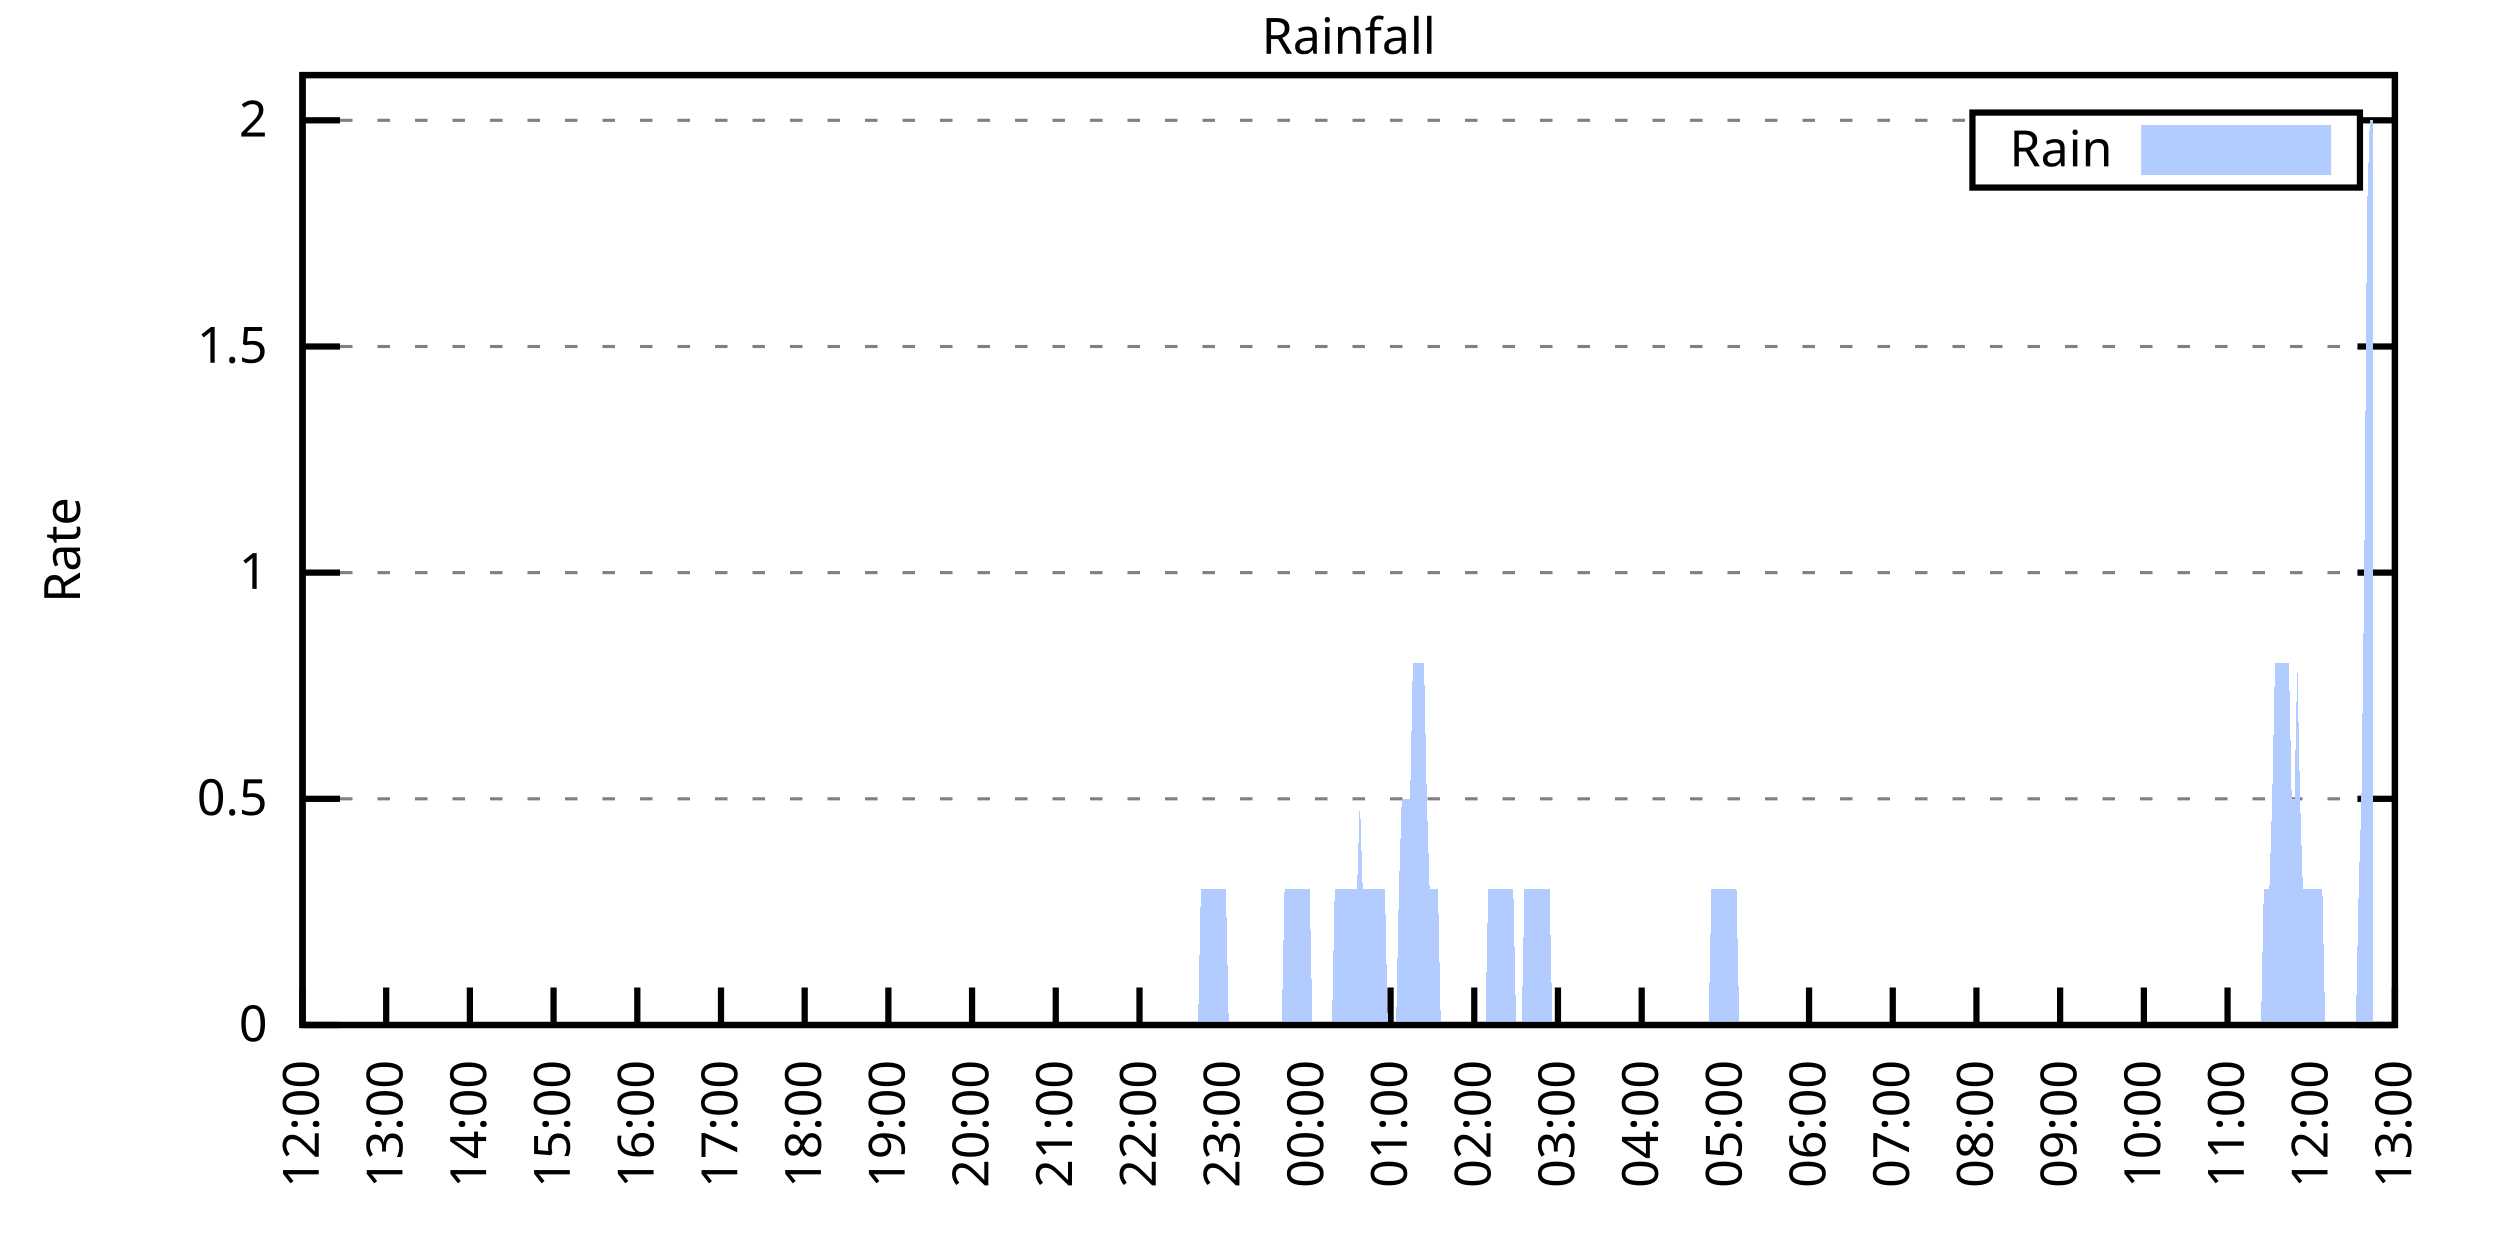
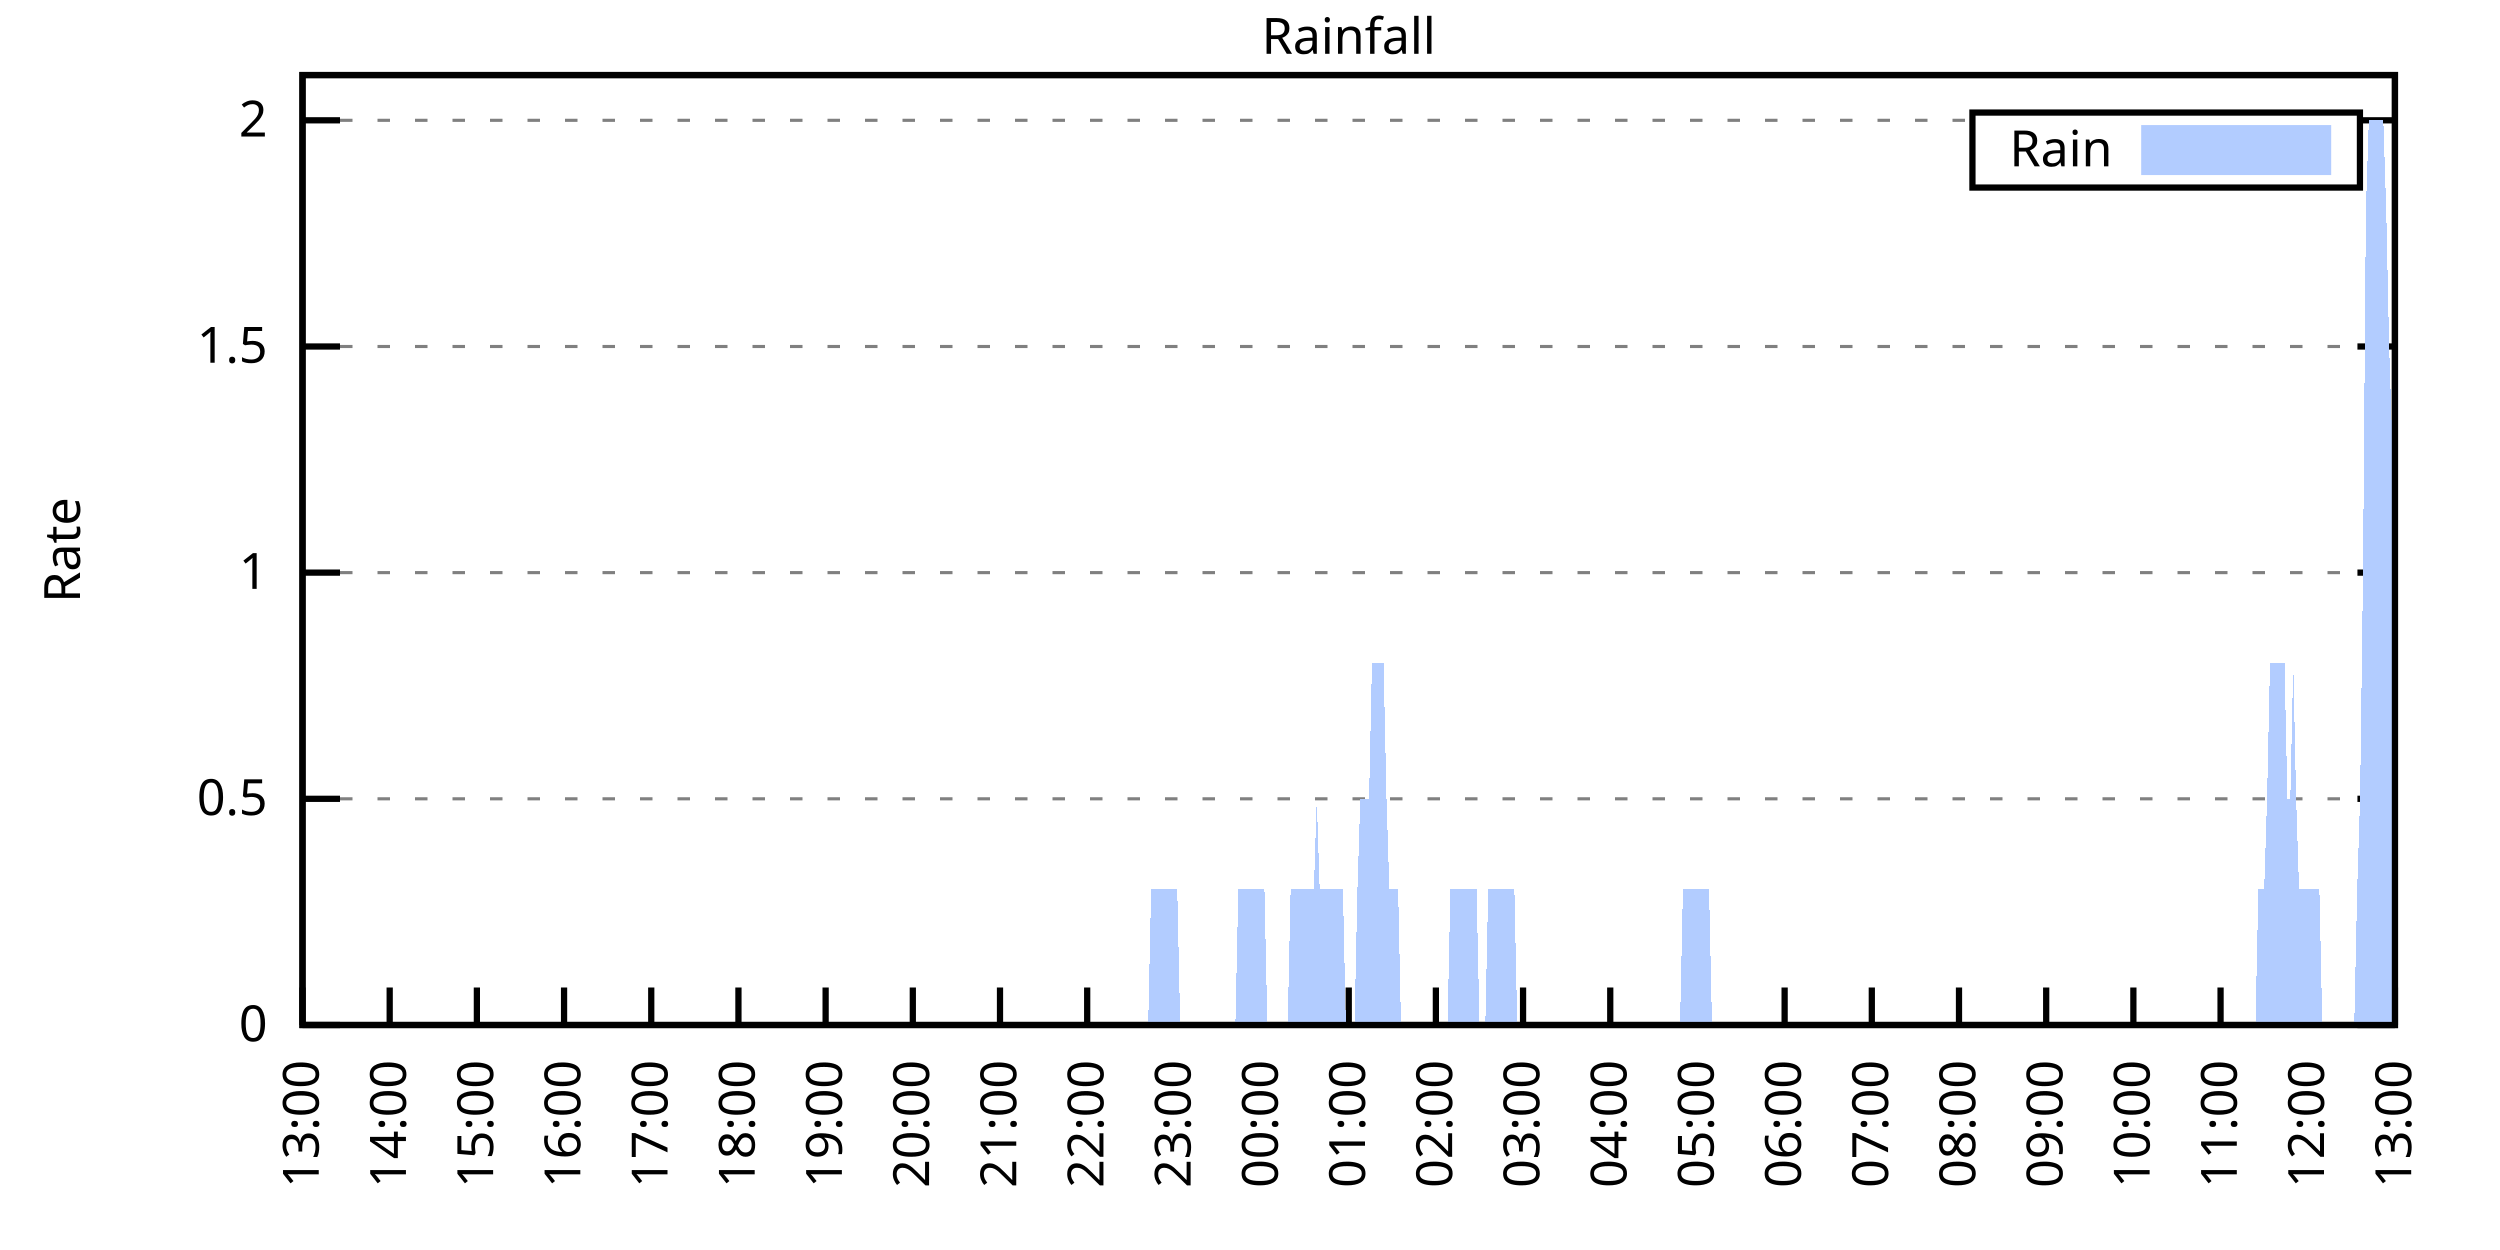
<svg xmlns="http://www.w3.org/2000/svg" xmlns:xlink="http://www.w3.org/1999/xlink" width="400" height="200" viewBox="0 0 400 200">
  <g id="gnuplot_canvas">
    <rect x="0" y="0" width="400" height="200" fill="none" />
    <defs>
      <circle id="gpDot" r="0.5" stroke-width="0.5" stroke="currentColor" />
      <path id="gpPt0" stroke-width="0.333" stroke="currentColor" d="M-1,0 h2 M0,-1 v2" />
      <path id="gpPt1" stroke-width="0.333" stroke="currentColor" d="M-1,-1 L1,1 M1,-1 L-1,1" />
      <path id="gpPt2" stroke-width="0.333" stroke="currentColor" d="M-1,0 L1,0 M0,-1 L0,1 M-1,-1 L1,1 M-1,1 L1,-1" />
      <rect id="gpPt3" stroke-width="0.333" stroke="currentColor" x="-1" y="-1" width="2" height="2" />
      <rect id="gpPt4" stroke-width="0.333" stroke="currentColor" fill="currentColor" x="-1" y="-1" width="2" height="2" />
      <circle id="gpPt5" stroke-width="0.333" stroke="currentColor" cx="0" cy="0" r="1" />
      <use xlink:href="#gpPt5" id="gpPt6" fill="currentColor" stroke="none" />
      <path id="gpPt7" stroke-width="0.333" stroke="currentColor" d="M0,-1.33 L-1.33,0.67 L1.33,0.67 z" />
      <use xlink:href="#gpPt7" id="gpPt8" fill="currentColor" stroke="none" />
      <use xlink:href="#gpPt7" id="gpPt9" stroke="currentColor" transform="rotate(180)" />
      <use xlink:href="#gpPt9" id="gpPt10" fill="currentColor" stroke="none" />
      <use xlink:href="#gpPt3" id="gpPt11" stroke="currentColor" transform="rotate(45)" />
      <use xlink:href="#gpPt11" id="gpPt12" fill="currentColor" stroke="none" />
      <path id="gpPt13" stroke-width="0.333" stroke="currentColor" d="M0,1.330 L1.265,0.411 L0.782,-1.067 L-0.782,-1.076 L-1.265,0.411 z" />
      <use xlink:href="#gpPt13" id="gpPt14" fill="currentColor" stroke="none" />
      <filter id="textbox" filterUnits="objectBoundingBox" x="0" y="0" height="1" width="1">
        <feFlood flood-color="white" flood-opacity="1" result="bgnd" />
        <feComposite in="SourceGraphic" in2="bgnd" operator="atop" />
      </filter>
      <filter id="greybox" filterUnits="objectBoundingBox" x="0" y="0" height="1" width="1">
        <feFlood flood-color="lightgrey" flood-opacity="1" result="grey" />
        <feComposite in="SourceGraphic" in2="grey" operator="atop" />
      </filter>
    </defs>
    <g fill="none" color="white" stroke="currentColor" stroke-width="1.00" stroke-linecap="butt" stroke-linejoin="miter">
</g>
    <g fill="none" color="black" stroke="currentColor" stroke-width="1.00" stroke-linecap="butt" stroke-linejoin="miter">
      <g stroke="none" shape-rendering="crispEdges">
        <polygon fill="rgb(255, 255, 255)" points="48.40,164.00 383.18,164.00 383.18,12.02 48.40,12.02 " />
      </g>
    </g>
    <g fill="none" color="black" stroke="currentColor" stroke-width="1.00" stroke-linecap="butt" stroke-linejoin="miter">
</g>
    <g fill="none" color="black" stroke="black" stroke-width="0.50" stroke-linecap="butt" stroke-linejoin="miter">
</g>
    <g fill="none" color="gray" stroke="currentColor" stroke-width="0.50" stroke-linecap="butt" stroke-linejoin="miter">
      <path stroke="gray" stroke-dasharray="2,4" class="gridline" d="M48.40,164.00 L383.19,164.00  " />
    </g>
    <g fill="none" color="gray" stroke="gray" stroke-width="1.00" stroke-linecap="butt" stroke-linejoin="miter">
</g>
    <g fill="none" color="black" stroke="currentColor" stroke-width="1.00" stroke-linecap="butt" stroke-linejoin="miter">
      <path stroke="black" d="M48.40,164.00 L54.40,164.00 M383.19,164.00 L377.19,164.00  " />
      <g transform="translate(42.80,166.60)" stroke="none" fill="black" font-family="Sans" font-size="8.00" text-anchor="end">
        <text>
          <tspan font-family="Sans"> 0</tspan>
        </text>
      </g>
    </g>
    <g fill="none" color="black" stroke="currentColor" stroke-width="1.00" stroke-linecap="butt" stroke-linejoin="miter">
</g>
    <g fill="none" color="black" stroke="black" stroke-width="0.50" stroke-linecap="butt" stroke-linejoin="miter">
</g>
    <g fill="none" color="gray" stroke="currentColor" stroke-width="0.50" stroke-linecap="butt" stroke-linejoin="miter">
      <path stroke="gray" stroke-dasharray="2,4" class="gridline" d="M48.40,127.81 L383.19,127.81  " />
    </g>
    <g fill="none" color="gray" stroke="gray" stroke-width="1.00" stroke-linecap="butt" stroke-linejoin="miter">
</g>
    <g fill="none" color="black" stroke="currentColor" stroke-width="1.00" stroke-linecap="butt" stroke-linejoin="miter">
      <path stroke="black" d="M48.40,127.81 L54.40,127.81 M383.19,127.81 L377.19,127.81  " />
      <g transform="translate(42.80,130.41)" stroke="none" fill="black" font-family="Sans" font-size="8.00" text-anchor="end">
        <text>
          <tspan font-family="Sans"> 0.5</tspan>
        </text>
      </g>
    </g>
    <g fill="none" color="black" stroke="currentColor" stroke-width="1.00" stroke-linecap="butt" stroke-linejoin="miter">
</g>
    <g fill="none" color="black" stroke="black" stroke-width="0.50" stroke-linecap="butt" stroke-linejoin="miter">
</g>
    <g fill="none" color="gray" stroke="currentColor" stroke-width="0.50" stroke-linecap="butt" stroke-linejoin="miter">
      <path stroke="gray" stroke-dasharray="2,4" class="gridline" d="M48.40,91.62 L383.19,91.62  " />
    </g>
    <g fill="none" color="gray" stroke="gray" stroke-width="1.00" stroke-linecap="butt" stroke-linejoin="miter">
</g>
    <g fill="none" color="black" stroke="currentColor" stroke-width="1.00" stroke-linecap="butt" stroke-linejoin="miter">
      <path stroke="black" d="M48.40,91.62 L54.40,91.62 M383.19,91.62 L377.19,91.62  " />
      <g transform="translate(42.80,94.22)" stroke="none" fill="black" font-family="Sans" font-size="8.00" text-anchor="end">
        <text>
          <tspan font-family="Sans"> 1</tspan>
        </text>
      </g>
    </g>
    <g fill="none" color="black" stroke="currentColor" stroke-width="1.00" stroke-linecap="butt" stroke-linejoin="miter">
</g>
    <g fill="none" color="black" stroke="black" stroke-width="0.50" stroke-linecap="butt" stroke-linejoin="miter">
</g>
    <g fill="none" color="gray" stroke="currentColor" stroke-width="0.50" stroke-linecap="butt" stroke-linejoin="miter">
      <path stroke="gray" stroke-dasharray="2,4" class="gridline" d="M48.40,55.44 L383.19,55.44  " />
    </g>
    <g fill="none" color="gray" stroke="gray" stroke-width="1.00" stroke-linecap="butt" stroke-linejoin="miter">
</g>
    <g fill="none" color="black" stroke="currentColor" stroke-width="1.00" stroke-linecap="butt" stroke-linejoin="miter">
      <path stroke="black" d="M48.40,55.44 L54.40,55.44 M383.19,55.44 L377.19,55.44  " />
      <g transform="translate(42.80,58.04)" stroke="none" fill="black" font-family="Sans" font-size="8.00" text-anchor="end">
        <text>
          <tspan font-family="Sans"> 1.5</tspan>
        </text>
      </g>
    </g>
    <g fill="none" color="black" stroke="currentColor" stroke-width="1.00" stroke-linecap="butt" stroke-linejoin="miter">
</g>
    <g fill="none" color="black" stroke="black" stroke-width="0.50" stroke-linecap="butt" stroke-linejoin="miter">
</g>
    <g fill="none" color="gray" stroke="currentColor" stroke-width="0.50" stroke-linecap="butt" stroke-linejoin="miter">
      <path stroke="gray" stroke-dasharray="2,4" class="gridline" d="M48.40,19.25 L315.59,19.25 M377.59,19.25 L383.19,19.25  " />
    </g>
    <g fill="none" color="gray" stroke="gray" stroke-width="1.00" stroke-linecap="butt" stroke-linejoin="miter">
</g>
    <g fill="none" color="black" stroke="currentColor" stroke-width="1.00" stroke-linecap="butt" stroke-linejoin="miter">
      <path stroke="black" d="M48.40,19.25 L54.40,19.25 M383.19,19.25 L377.19,19.25  " />
      <g transform="translate(42.80,21.85)" stroke="none" fill="black" font-family="Sans" font-size="8.00" text-anchor="end">
        <text>
          <tspan font-family="Sans"> 2</tspan>
        </text>
      </g>
    </g>
    <g fill="none" color="black" stroke="currentColor" stroke-width="1.00" stroke-linecap="butt" stroke-linejoin="miter">
      <path stroke="black" d="M48.40,164.00 L48.40,158.00  " />
      <g transform="translate(51.00,169.60) rotate(270.00)" stroke="none" fill="black" font-family="Sans" font-size="8.00" text-anchor="end">
        <text>
-           <tspan font-family="Sans">12:00</tspan>
-         </text>
-       </g>
-     </g>
-     <g fill="none" color="black" stroke="currentColor" stroke-width="1.00" stroke-linecap="butt" stroke-linejoin="miter">
-       <path stroke="black" d="M61.79,164.00 L61.79,158.00  " />
-       <g transform="translate(64.39,169.60) rotate(270.00)" stroke="none" fill="black" font-family="Sans" font-size="8.00" text-anchor="end">
-         <text>
          <tspan font-family="Sans">13:00</tspan>
        </text>
      </g>
    </g>
    <g fill="none" color="black" stroke="currentColor" stroke-width="1.00" stroke-linecap="butt" stroke-linejoin="miter">
-       <path stroke="black" d="M75.18,164.00 L75.18,158.00  " />
-       <g transform="translate(77.78,169.60) rotate(270.00)" stroke="none" fill="black" font-family="Sans" font-size="8.00" text-anchor="end">
+       <path stroke="black" d="M62.35,164.00 L62.35,158.00  " />
+       <g transform="translate(64.95,169.60) rotate(270.00)" stroke="none" fill="black" font-family="Sans" font-size="8.00" text-anchor="end">
        <text>
          <tspan font-family="Sans">14:00</tspan>
        </text>
      </g>
    </g>
    <g fill="none" color="black" stroke="currentColor" stroke-width="1.00" stroke-linecap="butt" stroke-linejoin="miter">
-       <path stroke="black" d="M88.57,164.00 L88.57,158.00  " />
-       <g transform="translate(91.17,169.60) rotate(270.00)" stroke="none" fill="black" font-family="Sans" font-size="8.00" text-anchor="end">
+       <path stroke="black" d="M76.30,164.00 L76.30,158.00  " />
+       <g transform="translate(78.90,169.60) rotate(270.00)" stroke="none" fill="black" font-family="Sans" font-size="8.00" text-anchor="end">
        <text>
          <tspan font-family="Sans">15:00</tspan>
        </text>
      </g>
    </g>
    <g fill="none" color="black" stroke="currentColor" stroke-width="1.00" stroke-linecap="butt" stroke-linejoin="miter">
-       <path stroke="black" d="M101.97,164.00 L101.97,158.00  " />
-       <g transform="translate(104.57,169.60) rotate(270.00)" stroke="none" fill="black" font-family="Sans" font-size="8.00" text-anchor="end">
+       <path stroke="black" d="M90.25,164.00 L90.25,158.00  " />
+       <g transform="translate(92.85,169.60) rotate(270.00)" stroke="none" fill="black" font-family="Sans" font-size="8.00" text-anchor="end">
        <text>
          <tspan font-family="Sans">16:00</tspan>
        </text>
      </g>
    </g>
    <g fill="none" color="black" stroke="currentColor" stroke-width="1.00" stroke-linecap="butt" stroke-linejoin="miter">
-       <path stroke="black" d="M115.36,164.00 L115.36,158.00  " />
-       <g transform="translate(117.96,169.60) rotate(270.00)" stroke="none" fill="black" font-family="Sans" font-size="8.00" text-anchor="end">
+       <path stroke="black" d="M104.20,164.00 L104.20,158.00  " />
+       <g transform="translate(106.80,169.60) rotate(270.00)" stroke="none" fill="black" font-family="Sans" font-size="8.00" text-anchor="end">
        <text>
          <tspan font-family="Sans">17:00</tspan>
        </text>
      </g>
    </g>
    <g fill="none" color="black" stroke="currentColor" stroke-width="1.00" stroke-linecap="butt" stroke-linejoin="miter">
-       <path stroke="black" d="M128.75,164.00 L128.75,158.00  " />
-       <g transform="translate(131.35,169.60) rotate(270.00)" stroke="none" fill="black" font-family="Sans" font-size="8.00" text-anchor="end">
+       <path stroke="black" d="M118.15,164.00 L118.15,158.00  " />
+       <g transform="translate(120.75,169.60) rotate(270.00)" stroke="none" fill="black" font-family="Sans" font-size="8.00" text-anchor="end">
        <text>
          <tspan font-family="Sans">18:00</tspan>
        </text>
      </g>
    </g>
    <g fill="none" color="black" stroke="currentColor" stroke-width="1.00" stroke-linecap="butt" stroke-linejoin="miter">
-       <path stroke="black" d="M142.14,164.00 L142.14,158.00  " />
-       <g transform="translate(144.74,169.60) rotate(270.00)" stroke="none" fill="black" font-family="Sans" font-size="8.00" text-anchor="end">
+       <path stroke="black" d="M132.10,164.00 L132.10,158.00  " />
+       <g transform="translate(134.70,169.60) rotate(270.00)" stroke="none" fill="black" font-family="Sans" font-size="8.00" text-anchor="end">
        <text>
          <tspan font-family="Sans">19:00</tspan>
        </text>
      </g>
    </g>
    <g fill="none" color="black" stroke="currentColor" stroke-width="1.00" stroke-linecap="butt" stroke-linejoin="miter">
-       <path stroke="black" d="M155.53,164.00 L155.53,158.00  " />
-       <g transform="translate(158.13,169.60) rotate(270.00)" stroke="none" fill="black" font-family="Sans" font-size="8.00" text-anchor="end">
+       <path stroke="black" d="M146.05,164.00 L146.05,158.00  " />
+       <g transform="translate(148.65,169.60) rotate(270.00)" stroke="none" fill="black" font-family="Sans" font-size="8.00" text-anchor="end">
        <text>
          <tspan font-family="Sans">20:00</tspan>
        </text>
      </g>
    </g>
    <g fill="none" color="black" stroke="currentColor" stroke-width="1.00" stroke-linecap="butt" stroke-linejoin="miter">
-       <path stroke="black" d="M168.92,164.00 L168.92,158.00  " />
-       <g transform="translate(171.52,169.60) rotate(270.00)" stroke="none" fill="black" font-family="Sans" font-size="8.00" text-anchor="end">
+       <path stroke="black" d="M160.00,164.00 L160.00,158.00  " />
+       <g transform="translate(162.60,169.60) rotate(270.00)" stroke="none" fill="black" font-family="Sans" font-size="8.00" text-anchor="end">
        <text>
          <tspan font-family="Sans">21:00</tspan>
        </text>
      </g>
    </g>
    <g fill="none" color="black" stroke="currentColor" stroke-width="1.00" stroke-linecap="butt" stroke-linejoin="miter">
-       <path stroke="black" d="M182.32,164.00 L182.32,158.00  " />
-       <g transform="translate(184.92,169.60) rotate(270.00)" stroke="none" fill="black" font-family="Sans" font-size="8.00" text-anchor="end">
+       <path stroke="black" d="M173.95,164.00 L173.95,158.00  " />
+       <g transform="translate(176.55,169.60) rotate(270.00)" stroke="none" fill="black" font-family="Sans" font-size="8.00" text-anchor="end">
        <text>
          <tspan font-family="Sans">22:00</tspan>
        </text>
      </g>
    </g>
    <g fill="none" color="black" stroke="currentColor" stroke-width="1.00" stroke-linecap="butt" stroke-linejoin="miter">
-       <path stroke="black" d="M195.71,164.00 L195.71,158.00  " />
-       <g transform="translate(198.31,169.60) rotate(270.00)" stroke="none" fill="black" font-family="Sans" font-size="8.00" text-anchor="end">
+       <path stroke="black" d="M187.90,164.00 L187.90,158.00  " />
+       <g transform="translate(190.50,169.60) rotate(270.00)" stroke="none" fill="black" font-family="Sans" font-size="8.00" text-anchor="end">
        <text>
          <tspan font-family="Sans">23:00</tspan>
        </text>
      </g>
    </g>
    <g fill="none" color="black" stroke="currentColor" stroke-width="1.00" stroke-linecap="butt" stroke-linejoin="miter">
-       <path stroke="black" d="M209.10,164.00 L209.10,158.00  " />
-       <g transform="translate(211.70,169.60) rotate(270.00)" stroke="none" fill="black" font-family="Sans" font-size="8.00" text-anchor="end">
+       <path stroke="black" d="M201.85,164.00 L201.85,158.00  " />
+       <g transform="translate(204.45,169.60) rotate(270.00)" stroke="none" fill="black" font-family="Sans" font-size="8.00" text-anchor="end">
        <text>
          <tspan font-family="Sans">00:00</tspan>
        </text>
      </g>
    </g>
    <g fill="none" color="black" stroke="currentColor" stroke-width="1.00" stroke-linecap="butt" stroke-linejoin="miter">
-       <path stroke="black" d="M222.49,164.00 L222.49,158.00  " />
-       <g transform="translate(225.09,169.60) rotate(270.00)" stroke="none" fill="black" font-family="Sans" font-size="8.00" text-anchor="end">
+       <path stroke="black" d="M215.80,164.00 L215.80,158.00  " />
+       <g transform="translate(218.40,169.60) rotate(270.00)" stroke="none" fill="black" font-family="Sans" font-size="8.00" text-anchor="end">
        <text>
          <tspan font-family="Sans">01:00</tspan>
        </text>
      </g>
    </g>
    <g fill="none" color="black" stroke="currentColor" stroke-width="1.00" stroke-linecap="butt" stroke-linejoin="miter">
-       <path stroke="black" d="M235.88,164.00 L235.88,158.00  " />
-       <g transform="translate(238.48,169.60) rotate(270.00)" stroke="none" fill="black" font-family="Sans" font-size="8.00" text-anchor="end">
+       <path stroke="black" d="M229.74,164.00 L229.74,158.00  " />
+       <g transform="translate(232.34,169.60) rotate(270.00)" stroke="none" fill="black" font-family="Sans" font-size="8.00" text-anchor="end">
        <text>
          <tspan font-family="Sans">02:00</tspan>
        </text>
      </g>
    </g>
    <g fill="none" color="black" stroke="currentColor" stroke-width="1.00" stroke-linecap="butt" stroke-linejoin="miter">
-       <path stroke="black" d="M249.27,164.00 L249.27,158.00  " />
-       <g transform="translate(251.87,169.60) rotate(270.00)" stroke="none" fill="black" font-family="Sans" font-size="8.00" text-anchor="end">
+       <path stroke="black" d="M243.69,164.00 L243.69,158.00  " />
+       <g transform="translate(246.29,169.60) rotate(270.00)" stroke="none" fill="black" font-family="Sans" font-size="8.00" text-anchor="end">
        <text>
          <tspan font-family="Sans">03:00</tspan>
        </text>
      </g>
    </g>
    <g fill="none" color="black" stroke="currentColor" stroke-width="1.00" stroke-linecap="butt" stroke-linejoin="miter">
-       <path stroke="black" d="M262.67,164.00 L262.67,158.00  " />
-       <g transform="translate(265.27,169.60) rotate(270.00)" stroke="none" fill="black" font-family="Sans" font-size="8.00" text-anchor="end">
+       <path stroke="black" d="M257.64,164.00 L257.64,158.00  " />
+       <g transform="translate(260.24,169.60) rotate(270.00)" stroke="none" fill="black" font-family="Sans" font-size="8.00" text-anchor="end">
        <text>
          <tspan font-family="Sans">04:00</tspan>
        </text>
      </g>
    </g>
    <g fill="none" color="black" stroke="currentColor" stroke-width="1.00" stroke-linecap="butt" stroke-linejoin="miter">
-       <path stroke="black" d="M276.06,164.00 L276.06,158.00  " />
-       <g transform="translate(278.66,169.60) rotate(270.00)" stroke="none" fill="black" font-family="Sans" font-size="8.00" text-anchor="end">
+       <path stroke="black" d="M271.59,164.00 L271.59,158.00  " />
+       <g transform="translate(274.19,169.60) rotate(270.00)" stroke="none" fill="black" font-family="Sans" font-size="8.00" text-anchor="end">
        <text>
          <tspan font-family="Sans">05:00</tspan>
        </text>
      </g>
    </g>
    <g fill="none" color="black" stroke="currentColor" stroke-width="1.00" stroke-linecap="butt" stroke-linejoin="miter">
-       <path stroke="black" d="M289.45,164.00 L289.45,158.00  " />
-       <g transform="translate(292.05,169.60) rotate(270.00)" stroke="none" fill="black" font-family="Sans" font-size="8.00" text-anchor="end">
+       <path stroke="black" d="M285.54,164.00 L285.54,158.00  " />
+       <g transform="translate(288.14,169.60) rotate(270.00)" stroke="none" fill="black" font-family="Sans" font-size="8.00" text-anchor="end">
        <text>
          <tspan font-family="Sans">06:00</tspan>
        </text>
      </g>
    </g>
    <g fill="none" color="black" stroke="currentColor" stroke-width="1.00" stroke-linecap="butt" stroke-linejoin="miter">
-       <path stroke="black" d="M302.84,164.00 L302.84,158.00  " />
-       <g transform="translate(305.44,169.60) rotate(270.00)" stroke="none" fill="black" font-family="Sans" font-size="8.00" text-anchor="end">
+       <path stroke="black" d="M299.49,164.00 L299.49,158.00  " />
+       <g transform="translate(302.09,169.60) rotate(270.00)" stroke="none" fill="black" font-family="Sans" font-size="8.00" text-anchor="end">
        <text>
          <tspan font-family="Sans">07:00</tspan>
        </text>
      </g>
    </g>
    <g fill="none" color="black" stroke="currentColor" stroke-width="1.00" stroke-linecap="butt" stroke-linejoin="miter">
-       <path stroke="black" d="M316.23,164.00 L316.23,158.00  " />
-       <g transform="translate(318.83,169.60) rotate(270.00)" stroke="none" fill="black" font-family="Sans" font-size="8.00" text-anchor="end">
+       <path stroke="black" d="M313.44,164.00 L313.44,158.00  " />
+       <g transform="translate(316.04,169.60) rotate(270.00)" stroke="none" fill="black" font-family="Sans" font-size="8.00" text-anchor="end">
        <text>
          <tspan font-family="Sans">08:00</tspan>
        </text>
      </g>
    </g>
    <g fill="none" color="black" stroke="currentColor" stroke-width="1.00" stroke-linecap="butt" stroke-linejoin="miter">
-       <path stroke="black" d="M329.62,164.00 L329.62,158.00  " />
-       <g transform="translate(332.22,169.60) rotate(270.00)" stroke="none" fill="black" font-family="Sans" font-size="8.00" text-anchor="end">
+       <path stroke="black" d="M327.39,164.00 L327.39,158.00  " />
+       <g transform="translate(329.99,169.60) rotate(270.00)" stroke="none" fill="black" font-family="Sans" font-size="8.00" text-anchor="end">
        <text>
          <tspan font-family="Sans">09:00</tspan>
        </text>
      </g>
    </g>
    <g fill="none" color="black" stroke="currentColor" stroke-width="1.00" stroke-linecap="butt" stroke-linejoin="miter">
-       <path stroke="black" d="M343.02,164.00 L343.02,158.00  " />
-       <g transform="translate(345.62,169.60) rotate(270.00)" stroke="none" fill="black" font-family="Sans" font-size="8.00" text-anchor="end">
+       <path stroke="black" d="M341.34,164.00 L341.34,158.00  " />
+       <g transform="translate(343.94,169.60) rotate(270.00)" stroke="none" fill="black" font-family="Sans" font-size="8.00" text-anchor="end">
        <text>
          <tspan font-family="Sans">10:00</tspan>
        </text>
      </g>
    </g>
    <g fill="none" color="black" stroke="currentColor" stroke-width="1.00" stroke-linecap="butt" stroke-linejoin="miter">
-       <path stroke="black" d="M356.41,164.00 L356.41,158.00  " />
-       <g transform="translate(359.01,169.60) rotate(270.00)" stroke="none" fill="black" font-family="Sans" font-size="8.00" text-anchor="end">
+       <path stroke="black" d="M355.29,164.00 L355.29,158.00  " />
+       <g transform="translate(357.89,169.60) rotate(270.00)" stroke="none" fill="black" font-family="Sans" font-size="8.00" text-anchor="end">
        <text>
          <tspan font-family="Sans">11:00</tspan>
        </text>
      </g>
    </g>
    <g fill="none" color="black" stroke="currentColor" stroke-width="1.00" stroke-linecap="butt" stroke-linejoin="miter">
-       <path stroke="black" d="M369.80,164.00 L369.80,158.00  " />
-       <g transform="translate(372.40,169.60) rotate(270.00)" stroke="none" fill="black" font-family="Sans" font-size="8.00" text-anchor="end">
+       <path stroke="black" d="M369.24,164.00 L369.24,158.00  " />
+       <g transform="translate(371.84,169.60) rotate(270.00)" stroke="none" fill="black" font-family="Sans" font-size="8.00" text-anchor="end">
        <text>
          <tspan font-family="Sans">12:00</tspan>
        </text>
      </g>
    </g>
    <g fill="none" color="black" stroke="currentColor" stroke-width="1.00" stroke-linecap="butt" stroke-linejoin="miter">
      <path stroke="black" d="M383.19,164.00 L383.19,158.00  " />
      <g transform="translate(385.79,169.60) rotate(270.00)" stroke="none" fill="black" font-family="Sans" font-size="8.00" text-anchor="end">
        <text>
          <tspan font-family="Sans">13:00</tspan>
        </text>
      </g>
    </g>
    <g fill="none" color="black" stroke="currentColor" stroke-width="1.00" stroke-linecap="butt" stroke-linejoin="miter">
</g>
    <g fill="none" color="black" stroke="currentColor" stroke-width="1.00" stroke-linecap="butt" stroke-linejoin="miter">
      <path stroke="black" d="M48.40,12.01 L48.40,164.00 L383.19,164.00 L383.19,12.01 L48.40,12.01 Z  " />
    </g>
    <g fill="none" color="black" stroke="currentColor" stroke-width="1.00" stroke-linecap="butt" stroke-linejoin="miter">
</g>
    <g fill="none" color="black" stroke="currentColor" stroke-width="1.00" stroke-linecap="butt" stroke-linejoin="miter">
      <path stroke="black" d="M315.59,30.01 L315.59,18.01 L377.59,18.01 L377.59,30.01 L315.59,30.01 Z  " />
    </g>
    <g id="Rainfall_plot_1">
      <g fill="none" color="white" stroke="black" stroke-width="2.00" stroke-linecap="butt" stroke-linejoin="miter">
</g>
      <g fill="none" color="black" stroke="currentColor" stroke-width="2.00" stroke-linecap="butt" stroke-linejoin="miter">
        <g transform="translate(337.99,26.61)" stroke="none" fill="black" font-family="Sans" font-size="8.00" text-anchor="end">
          <text>
            <tspan font-family="Sans">Rain</tspan>
          </text>
        </g>
      </g>
      <g fill="none" color="black" stroke="currentColor" stroke-width="2.00" stroke-linecap="butt" stroke-linejoin="miter">
        <g stroke="none" shape-rendering="crispEdges">
          <polygon fill="rgb(178, 204, 255)" points="343.59,27.01 371.99,27.01 371.99,21.01 343.59,21.01 " />
        </g>
        <path stroke="rgb(178, 204, 255)" d="M343.59,27.01 L371.99,27.01 L371.99,21.01 L343.59,21.01 L343.59,27.01 Z  " />
      </g>
      <g fill="none" color="black" stroke="currentColor" stroke-width="2.00" stroke-linecap="butt" stroke-linejoin="miter">
        <g stroke="none" shape-rendering="crispEdges">
-           <polygon fill="rgb(178, 204, 255)" points="58.67,164.00 59.11,164.00 59.56,164.00 60.01,164.00 60.45,164.00 60.90,164.00 61.35,164.00 61.79,164.00 62.24,164.00 62.68,164.00 63.13,164.00 63.58,164.00 64.02,164.00 64.47,164.00 64.92,164.00 65.36,164.00 65.81,164.00 66.26,164.00 66.70,164.00 67.15,164.00 67.59,164.00 68.04,164.00 68.49,164.00 68.93,164.00 69.38,164.00 69.83,164.00 70.27,164.00 70.72,164.00 71.17,164.00 71.61,164.00 72.06,164.00 72.50,164.00 72.95,164.00 73.40,164.00 73.84,164.00 74.29,164.00 74.74,164.00 75.18,164.00 75.63,164.00 76.08,164.00 76.52,164.00 76.97,164.00 77.42,164.00 77.86,164.00 78.31,164.00 78.75,164.00 79.20,164.00 79.65,164.00 80.09,164.00 80.54,164.00 80.99,164.00 81.43,164.00 81.88,164.00 82.33,164.00 82.77,164.00 83.22,164.00 83.66,164.00 84.11,164.00 84.56,164.00 85.00,164.00 85.45,164.00 85.90,164.00 86.34,164.00 86.79,164.00 87.24,164.00 87.68,164.00 88.13,164.00 88.57,164.00 89.02,164.00 89.47,164.00 89.91,164.00 90.36,164.00 90.81,164.00 91.25,164.00 91.70,164.00 92.15,164.00 92.59,164.00 93.04,164.00 93.49,164.00 93.93,164.00 94.38,164.00 94.82,164.00 95.27,164.00 95.72,164.00 96.16,164.00 96.61,164.00 97.06,164.00 97.50,164.00 97.95,164.00 98.40,164.00 98.84,164.00 99.29,164.00 99.73,164.00 100.18,164.00 100.63,164.00 101.07,164.00 101.52,164.00 101.97,164.00 102.41,164.00 102.86,164.00 103.31,164.00 103.75,164.00 104.20,164.00 104.64,164.00 105.09,164.00 105.54,164.00 105.98,164.00 106.43,164.00 106.88,164.00 107.32,164.00 107.77,164.00 108.22,164.00 108.66,164.00 109.11,164.00 109.55,164.00 110.00,164.00 110.45,164.00 110.89,164.00 111.34,164.00 111.79,164.00 112.23,164.00 112.68,164.00 113.13,164.00 113.57,164.00 114.02,164.00 114.47,164.00 114.91,164.00 115.36,164.00 115.80,164.00 116.25,164.00 116.70,164.00 117.14,164.00 117.59,164.00 118.04,164.00 118.48,164.00 118.93,164.00 119.38,164.00 119.82,164.00 120.27,164.00 120.71,164.00 121.16,164.00 121.61,164.00 122.05,164.00 122.50,164.00 122.95,164.00 123.39,164.00 123.84,164.00 124.29,164.00 124.73,164.00 125.18,164.00 125.62,164.00 126.07,164.00 126.52,164.00 126.96,164.00 127.41,164.00 127.86,164.00 128.30,164.00 128.75,164.00 129.20,164.00 129.64,164.00 130.09,164.00 130.54,164.00 130.98,164.00 131.43,164.00 131.87,164.00 132.32,164.00 132.77,164.00 133.21,164.00 133.66,164.00 134.11,164.00 134.55,164.00 135.00,164.00 135.45,164.00 135.89,164.00 136.34,164.00 136.78,164.00 137.23,164.00 137.68,164.00 138.12,164.00 138.57,164.00 139.02,164.00 139.46,164.00 139.91,164.00 140.36,164.00 140.80,164.00 141.25,164.00 141.69,164.00 142.14,164.00 142.59,164.00 143.03,164.00 143.48,164.00 143.93,164.00 144.37,164.00 144.82,164.00 145.27,164.00 145.71,164.00 146.16,164.00 146.61,164.00 147.05,164.00 147.50,164.00 147.94,164.00 148.39,164.00 148.84,164.00 149.28,164.00 149.73,164.00 150.18,164.00 150.62,164.00 151.07,164.00 151.52,164.00 151.96,164.00 152.41,164.00 152.85,164.00 153.30,164.00 153.75,164.00 154.19,164.00 154.64,164.00 155.09,164.00 155.53,164.00 155.98,164.00 156.43,164.00 156.87,164.00 157.32,164.00 157.76,164.00 158.21,164.00 158.66,164.00 159.10,164.00 159.55,164.00 160.00,164.00 160.44,164.00 160.89,164.00 161.34,164.00 161.78,164.00 162.23,164.00 162.67,164.00 163.12,164.00 163.57,164.00 164.01,164.00 164.46,164.00 164.91,164.00 165.35,164.00 165.80,164.00 166.25,164.00 166.69,164.00 167.14,164.00 167.59,164.00 168.03,164.00 168.48,164.00 168.92,164.00 169.37,164.00 169.82,164.00 170.26,164.00 170.71,164.00 171.16,164.00 171.60,164.00 172.05,164.00 172.50,164.00 172.94,164.00 173.39,164.00 173.83,164.00 174.28,164.00 174.73,164.00 175.17,164.00 175.62,164.00 176.07,164.00 176.51,164.00 176.96,164.00 177.41,164.00 177.85,164.00 178.30,164.00 178.74,164.00 179.19,164.00 179.64,164.00 180.08,164.00 180.53,164.00 180.98,164.00 181.42,164.00 181.87,164.00 182.32,164.00 182.76,164.00 183.21,164.00 183.66,164.00 184.10,164.00 184.55,164.00 184.99,164.00 185.44,164.00 185.89,164.00 186.33,164.00 186.78,164.00 187.23,164.00 187.67,164.00 188.12,164.00 188.57,164.00 189.01,164.00 189.46,164.00 189.90,164.00 190.35,164.00 190.80,164.00 191.24,164.00 191.69,164.00 192.14,142.29 192.58,142.29 193.03,142.29 193.48,142.29 193.92,142.29 194.37,142.29 194.81,142.29 195.26,142.29 195.71,142.29 196.15,142.29 196.60,164.00 197.05,164.00 197.49,164.00 197.94,164.00 198.39,164.00 198.83,164.00 199.28,164.00 199.73,164.00 200.17,164.00 200.62,164.00 201.06,164.00 201.51,164.00 201.96,164.00 202.40,164.00 202.85,164.00 203.30,164.00 203.74,164.00 204.19,164.00 204.64,164.00 205.08,164.00 205.53,142.29 205.97,142.29 206.42,142.29 206.87,142.29 207.31,142.29 207.76,142.29 208.21,142.29 208.65,142.29 209.10,142.29 209.55,142.29 209.99,164.00 210.44,164.00 210.88,164.00 211.33,164.00 211.78,164.00 212.22,164.00 212.67,164.00 213.12,164.00 213.56,142.29 214.01,142.29 214.46,142.29 214.90,142.29 215.35,142.29 215.80,142.29 216.24,142.29 216.69,142.29 217.13,142.29 217.58,127.81 218.03,142.29 218.47,142.29 218.92,142.29 219.37,142.29 219.81,142.29 220.26,142.29 220.71,142.29 221.15,142.29 221.60,142.29 222.04,164.00 222.49,164.00 222.94,164.00 223.38,164.00 223.83,142.29 224.28,127.81 224.72,127.81 225.17,127.81 225.62,127.81 226.06,106.10 226.51,106.10 226.95,106.10 227.40,106.10 227.85,106.10 228.29,127.81 228.74,142.29 229.19,142.29 229.63,142.29 230.08,142.29 230.53,164.00 230.97,164.00 231.42,164.00 231.86,164.00 232.31,164.00 232.76,164.00 233.20,164.00 233.65,164.00 234.10,164.00 234.54,164.00 234.99,164.00 235.44,164.00 235.88,164.00 236.33,164.00 236.78,164.00 237.22,164.00 237.67,164.00 238.11,142.29 238.56,142.29 239.01,142.29 239.45,142.29 239.90,142.29 240.35,142.29 240.79,142.29 241.24,142.29 241.69,142.29 242.13,142.29 242.58,164.00 243.02,164.00 243.47,164.00 243.92,142.29 244.36,142.29 244.81,142.29 245.26,142.29 245.70,142.29 246.15,142.29 246.60,142.29 247.04,142.29 247.49,142.29 247.93,142.29 248.38,164.00 248.83,164.00 249.27,164.00 249.72,164.00 250.17,164.00 250.61,164.00 251.06,164.00 251.51,164.00 251.95,164.00 252.40,164.00 252.85,164.00 253.29,164.00 253.74,164.00 254.18,164.00 254.63,164.00 255.08,164.00 255.52,164.00 255.97,164.00 256.42,164.00 256.86,164.00 257.31,164.00 257.76,164.00 258.20,164.00 258.65,164.00 259.09,164.00 259.54,164.00 259.99,164.00 260.43,164.00 260.88,164.00 261.33,164.00 261.77,164.00 262.22,164.00 262.67,164.00 263.11,164.00 263.56,164.00 264.00,164.00 264.45,164.00 264.90,164.00 265.34,164.00 265.79,164.00 266.24,164.00 266.68,164.00 267.13,164.00 267.58,164.00 268.02,164.00 268.47,164.00 268.92,164.00 269.36,164.00 269.81,164.00 270.25,164.00 270.70,164.00 271.15,164.00 271.59,164.00 272.04,164.00 272.49,164.00 272.93,164.00 273.38,164.00 273.83,142.29 274.27,142.29 274.72,142.29 275.16,142.29 275.61,142.29 276.06,142.29 276.50,142.29 276.95,142.29 277.40,142.29 277.84,142.29 278.29,164.00 278.74,164.00 279.18,164.00 279.63,164.00 280.07,164.00 280.52,164.00 280.97,164.00 281.41,164.00 281.86,164.00 282.31,164.00 282.75,164.00 283.20,164.00 283.65,164.00 284.09,164.00 284.54,164.00 284.98,164.00 285.43,164.00 285.88,164.00 286.32,164.00 286.77,164.00 287.22,164.00 287.66,164.00 288.11,164.00 288.56,164.00 289.00,164.00 289.45,164.00 289.90,164.00 290.34,164.00 290.79,164.00 291.23,164.00 291.68,164.00 292.13,164.00 292.57,164.00 293.02,164.00 293.47,164.00 293.91,164.00 294.36,164.00 294.81,164.00 295.25,164.00 295.70,164.00 296.14,164.00 296.59,164.00 297.04,164.00 297.48,164.00 297.93,164.00 298.38,164.00 298.82,164.00 299.27,164.00 299.72,164.00 300.16,164.00 300.61,164.00 301.05,164.00 301.50,164.00 301.95,164.00 302.39,164.00 302.84,164.00 303.29,164.00 303.73,164.00 304.18,164.00 304.63,164.00 305.07,164.00 305.52,164.00 305.97,164.00 306.41,164.00 306.86,164.00 307.30,164.00 307.75,164.00 308.20,164.00 308.64,164.00 309.09,164.00 309.54,164.00 309.98,164.00 310.43,164.00 310.88,164.00 311.32,164.00 311.77,164.00 312.21,164.00 312.66,164.00 313.11,164.00 313.55,164.00 314.00,164.00 314.45,164.00 314.89,164.00 315.34,164.00 315.79,164.00 316.23,164.00 316.68,164.00 317.12,164.00 317.57,164.00 318.02,164.00 318.46,164.00 318.91,164.00 319.36,164.00 319.80,164.00 320.25,164.00 320.70,164.00 321.14,164.00 321.59,164.00 322.04,164.00 322.48,164.00 322.93,164.00 323.37,164.00 323.82,164.00 324.27,164.00 324.71,164.00 325.16,164.00 325.61,164.00 326.05,164.00 326.50,164.00 326.95,164.00 327.39,164.00 327.84,164.00 328.28,164.00 328.73,164.00 329.18,164.00 329.62,164.00 330.07,164.00 330.52,164.00 330.96,164.00 331.41,164.00 331.86,164.00 332.30,164.00 332.75,164.00 333.19,164.00 333.64,164.00 334.09,164.00 334.53,164.00 334.98,164.00 335.43,164.00 335.87,164.00 336.32,164.00 336.77,164.00 337.21,164.00 337.66,164.00 338.10,164.00 338.55,164.00 339.00,164.00 339.44,164.00 339.89,164.00 340.34,164.00 340.78,164.00 341.23,164.00 341.68,164.00 342.12,164.00 342.57,164.00 343.02,164.00 343.46,164.00 343.91,164.00 344.35,164.00 344.80,164.00 345.25,164.00 345.69,164.00 346.14,164.00 346.59,164.00 347.03,164.00 347.48,164.00 347.93,164.00 348.37,164.00 348.82,164.00 349.26,164.00 349.71,164.00 350.16,164.00 350.60,164.00 351.05,164.00 351.50,164.00 351.94,164.00 352.39,164.00 352.84,164.00 353.28,164.00 353.73,164.00 354.17,164.00 354.62,164.00 355.07,164.00 355.51,164.00 355.96,164.00 356.41,164.00 356.85,164.00 357.30,164.00 357.75,164.00 358.19,164.00 358.64,164.00 359.09,164.00 359.53,164.00 359.98,164.00 360.42,164.00 360.87,164.00 361.32,164.00 361.76,164.00 362.21,142.29 362.66,142.29 363.10,142.29 363.55,127.81 364.00,106.10 364.44,106.10 364.89,106.10 365.33,106.10 365.78,106.10 366.23,106.10 366.67,127.81 367.12,127.81 367.57,106.10 368.01,127.81 368.46,142.29 368.91,142.29 369.35,142.29 369.80,142.29 370.24,142.29 370.69,142.29 371.14,142.29 371.58,142.29 372.03,164.00 372.48,164.00 372.92,164.00 373.37,164.00 373.82,164.00 374.26,164.00 374.71,164.00 375.16,164.00 375.60,164.00 376.05,164.00 376.49,164.00 376.94,164.00 377.39,142.29 377.83,127.81 378.28,91.62 378.73,33.72 379.17,19.25 379.62,19.25 379.62,164.00 58.67,164.00 " />
+           <polygon fill="rgb(178, 204, 255)" points="48.86,164.00 49.33,164.00 49.79,164.00 50.26,164.00 50.72,164.00 51.19,164.00 51.65,164.00 52.12,164.00 52.58,164.00 53.05,164.00 53.51,164.00 53.98,164.00 54.44,164.00 54.91,164.00 55.37,164.00 55.84,164.00 56.30,164.00 56.77,164.00 57.23,164.00 57.70,164.00 58.16,164.00 58.63,164.00 59.09,164.00 59.56,164.00 60.02,164.00 60.49,164.00 60.95,164.00 61.42,164.00 61.88,164.00 62.35,164.00 62.81,164.00 63.28,164.00 63.74,164.00 64.21,164.00 64.67,164.00 65.14,164.00 65.60,164.00 66.07,164.00 66.53,164.00 67.00,164.00 67.46,164.00 67.93,164.00 68.39,164.00 68.86,164.00 69.32,164.00 69.79,164.00 70.25,164.00 70.72,164.00 71.18,164.00 71.65,164.00 72.11,164.00 72.58,164.00 73.04,164.00 73.51,164.00 73.97,164.00 74.44,164.00 74.90,164.00 75.37,164.00 75.83,164.00 76.30,164.00 76.76,164.00 77.23,164.00 77.69,164.00 78.16,164.00 78.62,164.00 79.09,164.00 79.55,164.00 80.02,164.00 80.48,164.00 80.95,164.00 81.41,164.00 81.88,164.00 82.34,164.00 82.81,164.00 83.27,164.00 83.74,164.00 84.20,164.00 84.67,164.00 85.13,164.00 85.60,164.00 86.06,164.00 86.53,164.00 86.99,164.00 87.46,164.00 87.92,164.00 88.39,164.00 88.85,164.00 89.32,164.00 89.78,164.00 90.25,164.00 90.71,164.00 91.18,164.00 91.64,164.00 92.11,164.00 92.57,164.00 93.04,164.00 93.50,164.00 93.97,164.00 94.43,164.00 94.90,164.00 95.36,164.00 95.83,164.00 96.29,164.00 96.76,164.00 97.22,164.00 97.69,164.00 98.15,164.00 98.62,164.00 99.08,164.00 99.55,164.00 100.01,164.00 100.48,164.00 100.94,164.00 101.41,164.00 101.87,164.00 102.34,164.00 102.80,164.00 103.27,164.00 103.73,164.00 104.20,164.00 104.66,164.00 105.13,164.00 105.59,164.00 106.06,164.00 106.52,164.00 106.99,164.00 107.45,164.00 107.92,164.00 108.38,164.00 108.85,164.00 109.31,164.00 109.78,164.00 110.24,164.00 110.71,164.00 111.17,164.00 111.64,164.00 112.10,164.00 112.57,164.00 113.03,164.00 113.50,164.00 113.96,164.00 114.43,164.00 114.89,164.00 115.36,164.00 115.82,164.00 116.29,164.00 116.75,164.00 117.22,164.00 117.68,164.00 118.15,164.00 118.61,164.00 119.08,164.00 119.54,164.00 120.01,164.00 120.47,164.00 120.94,164.00 121.40,164.00 121.87,164.00 122.33,164.00 122.80,164.00 123.26,164.00 123.73,164.00 124.19,164.00 124.66,164.00 125.12,164.00 125.59,164.00 126.05,164.00 126.52,164.00 126.98,164.00 127.45,164.00 127.91,164.00 128.38,164.00 128.84,164.00 129.31,164.00 129.77,164.00 130.24,164.00 130.70,164.00 131.17,164.00 131.63,164.00 132.10,164.00 132.56,164.00 133.03,164.00 133.49,164.00 133.96,164.00 134.42,164.00 134.89,164.00 135.35,164.00 135.82,164.00 136.28,164.00 136.75,164.00 137.21,164.00 137.68,164.00 138.14,164.00 138.61,164.00 139.07,164.00 139.54,164.00 140.00,164.00 140.47,164.00 140.93,164.00 141.40,164.00 141.86,164.00 142.33,164.00 142.79,164.00 143.26,164.00 143.72,164.00 144.19,164.00 144.65,164.00 145.12,164.00 145.58,164.00 146.05,164.00 146.51,164.00 146.98,164.00 147.44,164.00 147.91,164.00 148.37,164.00 148.84,164.00 149.30,164.00 149.77,164.00 150.23,164.00 150.70,164.00 151.16,164.00 151.63,164.00 152.09,164.00 152.56,164.00 153.02,164.00 153.49,164.00 153.95,164.00 154.42,164.00 154.88,164.00 155.35,164.00 155.81,164.00 156.28,164.00 156.74,164.00 157.21,164.00 157.67,164.00 158.14,164.00 158.60,164.00 159.07,164.00 159.53,164.00 160.00,164.00 160.46,164.00 160.93,164.00 161.39,164.00 161.86,164.00 162.32,164.00 162.79,164.00 163.25,164.00 163.72,164.00 164.18,164.00 164.65,164.00 165.11,164.00 165.58,164.00 166.04,164.00 166.51,164.00 166.97,164.00 167.44,164.00 167.90,164.00 168.37,164.00 168.83,164.00 169.30,164.00 169.76,164.00 170.23,164.00 170.69,164.00 171.16,164.00 171.62,164.00 172.09,164.00 172.55,164.00 173.02,164.00 173.48,164.00 173.95,164.00 174.41,164.00 174.88,164.00 175.34,164.00 175.81,164.00 176.27,164.00 176.74,164.00 177.20,164.00 177.67,164.00 178.13,164.00 178.60,164.00 179.06,164.00 179.53,164.00 179.99,164.00 180.46,164.00 180.92,164.00 181.39,164.00 181.85,164.00 182.32,164.00 182.78,164.00 183.25,164.00 183.71,164.00 184.18,142.29 184.64,142.29 185.11,142.29 185.57,142.29 186.04,142.29 186.50,142.29 186.97,142.29 187.43,142.29 187.90,142.29 188.36,142.29 188.83,164.00 189.29,164.00 189.76,164.00 190.22,164.00 190.69,164.00 191.15,164.00 191.62,164.00 192.08,164.00 192.55,164.00 193.01,164.00 193.48,164.00 193.94,164.00 194.41,164.00 194.87,164.00 195.34,164.00 195.80,164.00 196.27,164.00 196.73,164.00 197.20,164.00 197.66,164.00 198.13,142.29 198.59,142.29 199.06,142.29 199.52,142.29 199.99,142.29 200.45,142.29 200.92,142.29 201.38,142.29 201.85,142.29 202.31,142.29 202.78,164.00 203.24,164.00 203.71,164.00 204.17,164.00 204.64,164.00 205.10,164.00 205.57,164.00 206.03,164.00 206.50,142.29 206.96,142.29 207.43,142.29 207.89,142.29 208.36,142.29 208.82,142.29 209.29,142.29 209.75,142.29 210.22,142.29 210.68,127.81 211.15,142.29 211.61,142.29 212.08,142.29 212.54,142.29 213.01,142.29 213.47,142.29 213.94,142.29 214.40,142.29 214.87,142.29 215.33,164.00 215.80,164.00 216.26,164.00 216.72,164.00 217.19,142.29 217.65,127.81 218.12,127.81 218.58,127.81 219.05,127.81 219.51,106.10 219.98,106.10 220.44,106.10 220.91,106.10 221.37,106.10 221.84,127.81 222.30,142.29 222.77,142.29 223.23,142.29 223.70,142.29 224.16,164.00 224.63,164.00 225.09,164.00 225.56,164.00 226.02,164.00 226.49,164.00 226.95,164.00 227.42,164.00 227.88,164.00 228.35,164.00 228.81,164.00 229.28,164.00 229.74,164.00 230.21,164.00 230.67,164.00 231.14,164.00 231.60,164.00 232.07,142.29 232.53,142.29 233.00,142.29 233.46,142.29 233.93,142.29 234.39,142.29 234.86,142.29 235.32,142.29 235.79,142.29 236.25,142.29 236.72,164.00 237.18,164.00 237.65,164.00 238.11,142.29 238.58,142.29 239.04,142.29 239.51,142.29 239.97,142.29 240.44,142.29 240.90,142.29 241.37,142.29 241.83,142.29 242.30,142.29 242.76,164.00 243.23,164.00 243.69,164.00 244.16,164.00 244.62,164.00 245.09,164.00 245.55,164.00 246.02,164.00 246.48,164.00 246.95,164.00 247.41,164.00 247.88,164.00 248.34,164.00 248.81,164.00 249.27,164.00 249.74,164.00 250.20,164.00 250.67,164.00 251.13,164.00 251.60,164.00 252.06,164.00 252.53,164.00 252.99,164.00 253.46,164.00 253.92,164.00 254.39,164.00 254.85,164.00 255.32,164.00 255.78,164.00 256.25,164.00 256.71,164.00 257.18,164.00 257.64,164.00 258.11,164.00 258.57,164.00 259.04,164.00 259.50,164.00 259.97,164.00 260.43,164.00 260.90,164.00 261.36,164.00 261.83,164.00 262.29,164.00 262.76,164.00 263.22,164.00 263.69,164.00 264.15,164.00 264.62,164.00 265.08,164.00 265.55,164.00 266.01,164.00 266.48,164.00 266.94,164.00 267.41,164.00 267.87,164.00 268.34,164.00 268.80,164.00 269.27,142.29 269.73,142.29 270.20,142.29 270.66,142.29 271.13,142.29 271.59,142.29 272.06,142.29 272.52,142.29 272.99,142.29 273.45,142.29 273.92,164.00 274.38,164.00 274.85,164.00 275.31,164.00 275.78,164.00 276.24,164.00 276.71,164.00 277.17,164.00 277.64,164.00 278.10,164.00 278.57,164.00 279.03,164.00 279.50,164.00 279.96,164.00 280.43,164.00 280.89,164.00 281.36,164.00 281.82,164.00 282.29,164.00 282.75,164.00 283.22,164.00 283.68,164.00 284.15,164.00 284.61,164.00 285.08,164.00 285.54,164.00 286.01,164.00 286.47,164.00 286.94,164.00 287.40,164.00 287.87,164.00 288.33,164.00 288.80,164.00 289.26,164.00 289.73,164.00 290.19,164.00 290.66,164.00 291.12,164.00 291.59,164.00 292.05,164.00 292.52,164.00 292.98,164.00 293.45,164.00 293.91,164.00 294.38,164.00 294.84,164.00 295.31,164.00 295.77,164.00 296.24,164.00 296.70,164.00 297.17,164.00 297.63,164.00 298.10,164.00 298.56,164.00 299.03,164.00 299.49,164.00 299.96,164.00 300.42,164.00 300.89,164.00 301.35,164.00 301.82,164.00 302.28,164.00 302.75,164.00 303.21,164.00 303.68,164.00 304.14,164.00 304.61,164.00 305.07,164.00 305.54,164.00 306.00,164.00 306.47,164.00 306.93,164.00 307.40,164.00 307.86,164.00 308.33,164.00 308.79,164.00 309.26,164.00 309.72,164.00 310.19,164.00 310.65,164.00 311.12,164.00 311.58,164.00 312.05,164.00 312.51,164.00 312.98,164.00 313.44,164.00 313.91,164.00 314.37,164.00 314.84,164.00 315.30,164.00 315.77,164.00 316.23,164.00 316.70,164.00 317.16,164.00 317.63,164.00 318.09,164.00 318.56,164.00 319.02,164.00 319.49,164.00 319.95,164.00 320.42,164.00 320.88,164.00 321.35,164.00 321.81,164.00 322.28,164.00 322.74,164.00 323.21,164.00 323.67,164.00 324.14,164.00 324.60,164.00 325.07,164.00 325.53,164.00 326.00,164.00 326.46,164.00 326.93,164.00 327.39,164.00 327.86,164.00 328.32,164.00 328.79,164.00 329.25,164.00 329.72,164.00 330.18,164.00 330.65,164.00 331.11,164.00 331.58,164.00 332.04,164.00 332.51,164.00 332.97,164.00 333.44,164.00 333.90,164.00 334.37,164.00 334.83,164.00 335.30,164.00 335.76,164.00 336.23,164.00 336.69,164.00 337.16,164.00 337.62,164.00 338.09,164.00 338.55,164.00 339.02,164.00 339.48,164.00 339.95,164.00 340.41,164.00 340.88,164.00 341.34,164.00 341.81,164.00 342.27,164.00 342.74,164.00 343.20,164.00 343.67,164.00 344.13,164.00 344.60,164.00 345.06,164.00 345.53,164.00 345.99,164.00 346.46,164.00 346.92,164.00 347.39,164.00 347.85,164.00 348.32,164.00 348.78,164.00 349.25,164.00 349.71,164.00 350.18,164.00 350.64,164.00 351.11,164.00 351.57,164.00 352.04,164.00 352.50,164.00 352.97,164.00 353.43,164.00 353.90,164.00 354.36,164.00 354.83,164.00 355.29,164.00 355.76,164.00 356.22,164.00 356.69,164.00 357.15,164.00 357.62,164.00 358.08,164.00 358.55,164.00 359.01,164.00 359.48,164.00 359.94,164.00 360.41,164.00 360.87,164.00 361.34,142.29 361.80,142.29 362.27,142.29 362.73,127.81 363.20,106.10 363.66,106.10 364.13,106.10 364.59,106.10 365.06,106.10 365.52,106.10 365.99,127.81 366.45,127.81 366.92,106.10 367.38,127.81 367.85,142.29 368.31,142.29 368.78,142.29 369.24,142.29 369.71,142.29 370.17,142.29 370.64,142.29 371.10,142.29 371.57,164.00 372.03,164.00 372.50,164.00 372.96,164.00 373.43,164.00 373.89,164.00 374.36,164.00 374.82,164.00 375.29,164.00 375.75,164.00 376.22,164.00 376.68,164.00 377.15,142.29 377.61,127.81 378.08,91.62 378.54,33.72 379.01,19.25 379.47,19.25 379.94,19.25 380.40,19.25 380.87,19.25 381.33,19.25 381.80,33.72 382.26,55.44 382.73,69.91 383.19,106.10 383.19,164.00 48.86,164.00 " />
        </g>
      </g>
    </g>
    <g fill="none" color="black" stroke="currentColor" stroke-width="2.00" stroke-linecap="butt" stroke-linejoin="miter">
</g>
    <g fill="none" color="black" stroke="black" stroke-width="1.00" stroke-linecap="butt" stroke-linejoin="miter">
</g>
    <g fill="none" color="black" stroke="currentColor" stroke-width="1.00" stroke-linecap="butt" stroke-linejoin="miter">
      <path stroke="black" d="M48.40,12.01 L48.40,164.00 L383.19,164.00 L383.19,12.01 L48.40,12.01 Z  " />
      <g transform="translate(12.80,88.01) rotate(270.00)" stroke="none" fill="black" font-family="Sans" font-size="8.00" text-anchor="middle">
        <text>
          <tspan font-family="Sans">Rate</tspan>
        </text>
      </g>
    </g>
    <g fill="none" color="black" stroke="currentColor" stroke-width="1.00" stroke-linecap="butt" stroke-linejoin="miter">
</g>
    <g fill="none" color="black" stroke="currentColor" stroke-width="1.00" stroke-linecap="butt" stroke-linejoin="miter">
      <g transform="translate(215.79,8.61)" stroke="none" fill="black" font-family="Sans" font-size="8.00" text-anchor="middle">
        <text>
          <tspan font-family="Sans">Rainfall</tspan>
        </text>
      </g>
    </g>
    <g fill="none" color="black" stroke="currentColor" stroke-width="1.00" stroke-linecap="butt" stroke-linejoin="miter">
</g>
  </g>
</svg>
